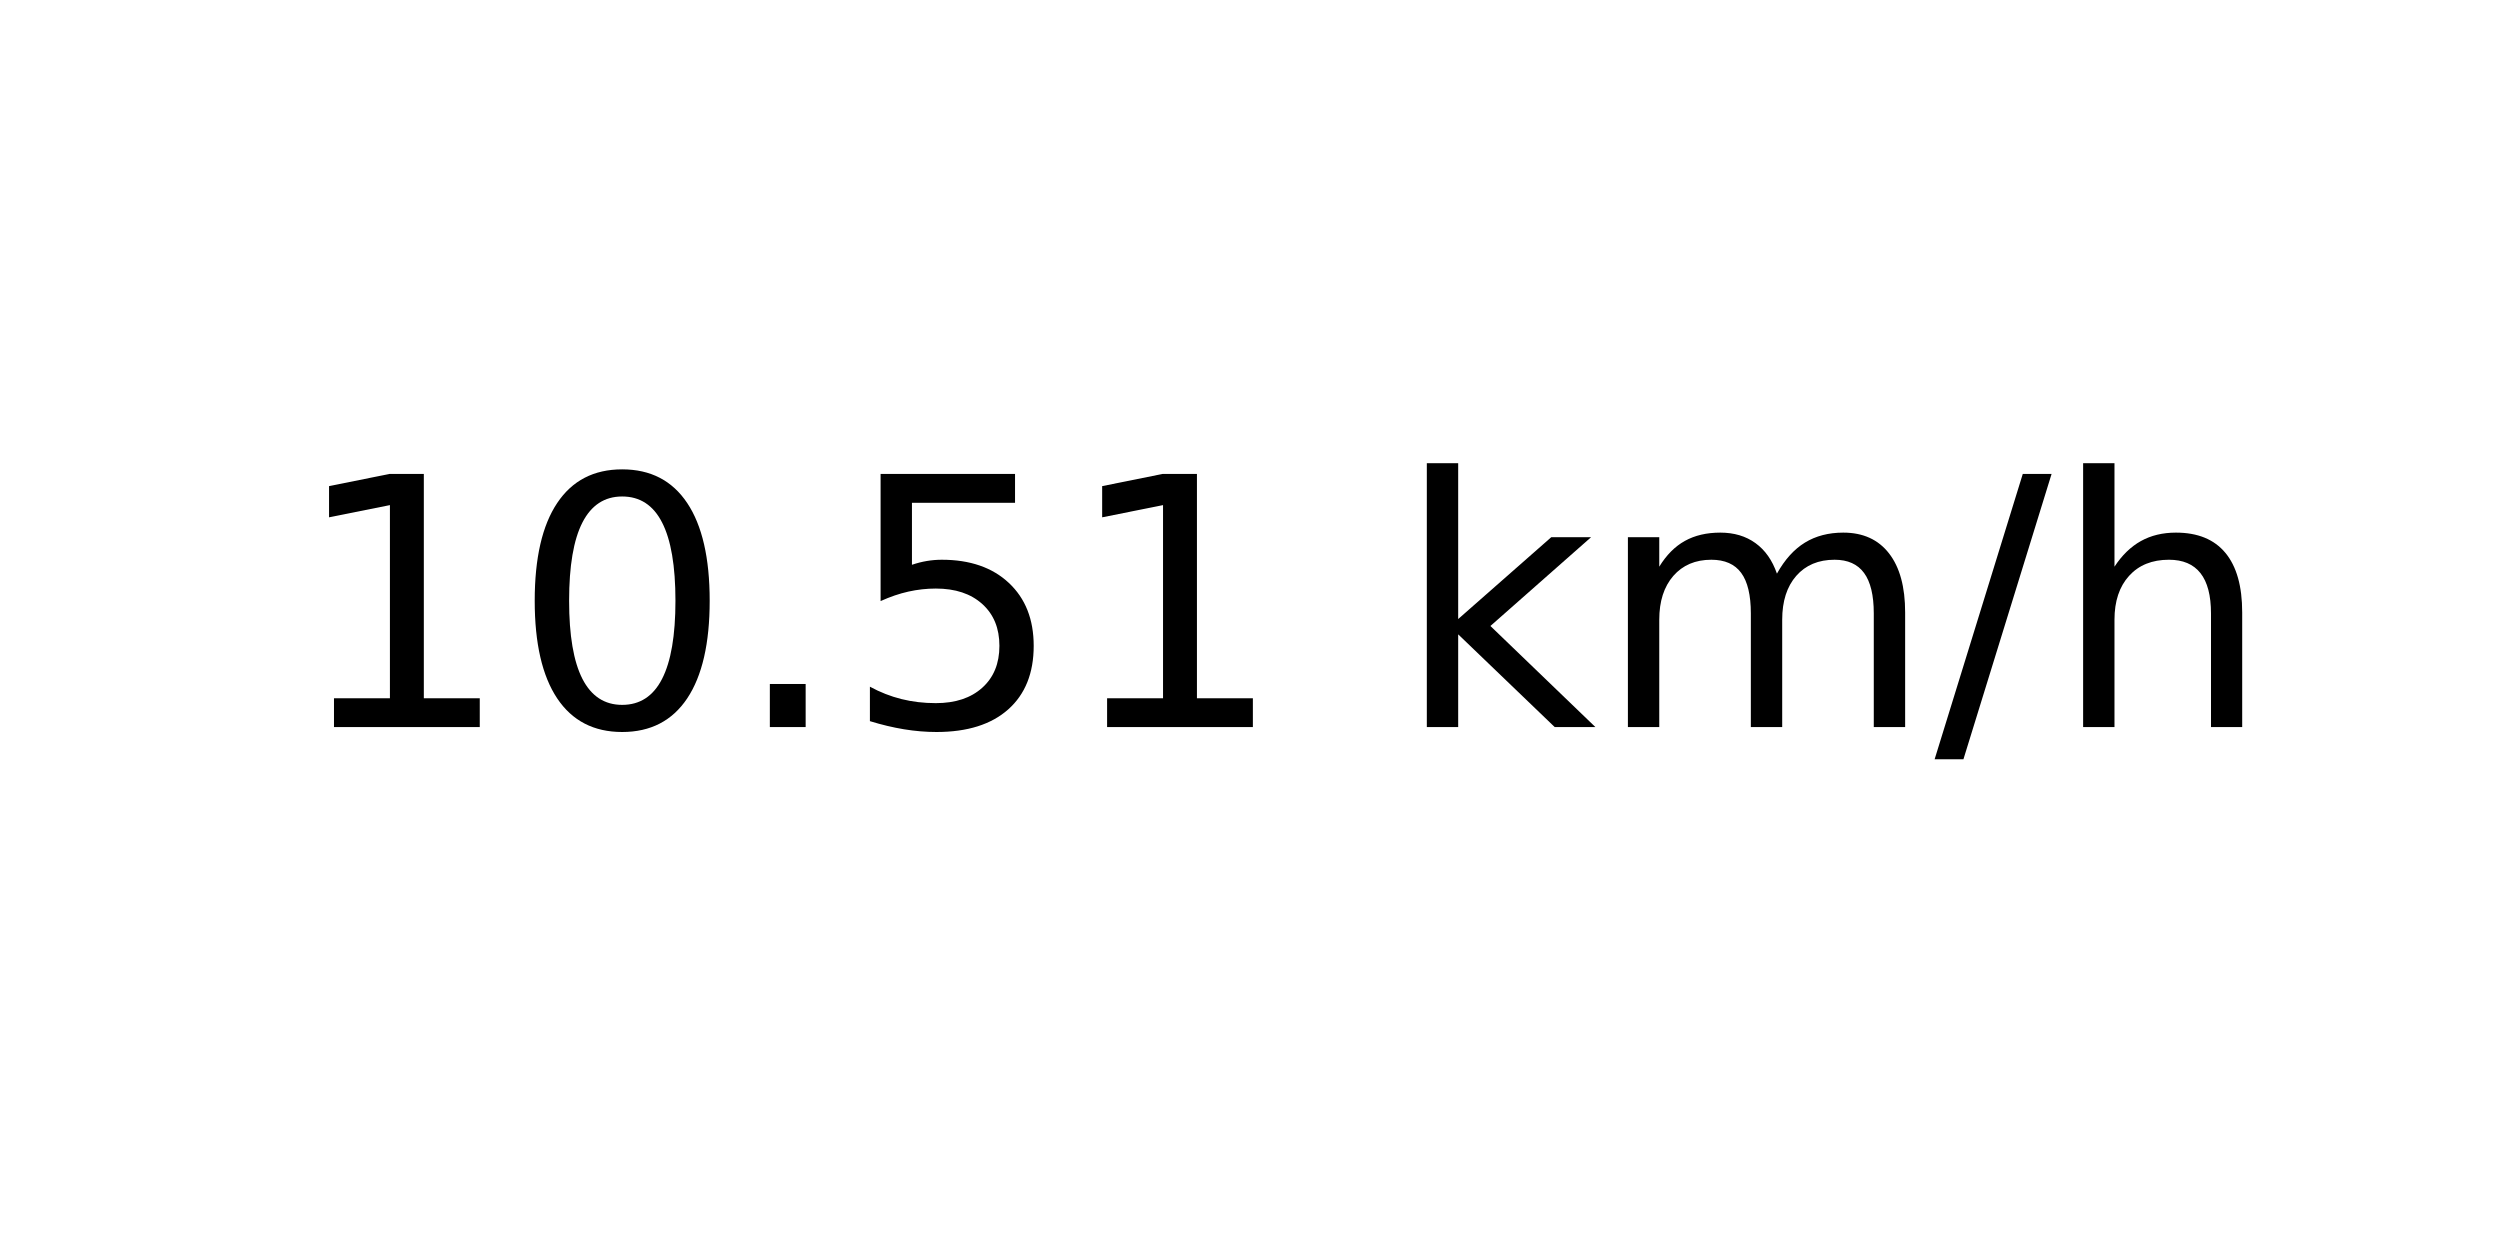
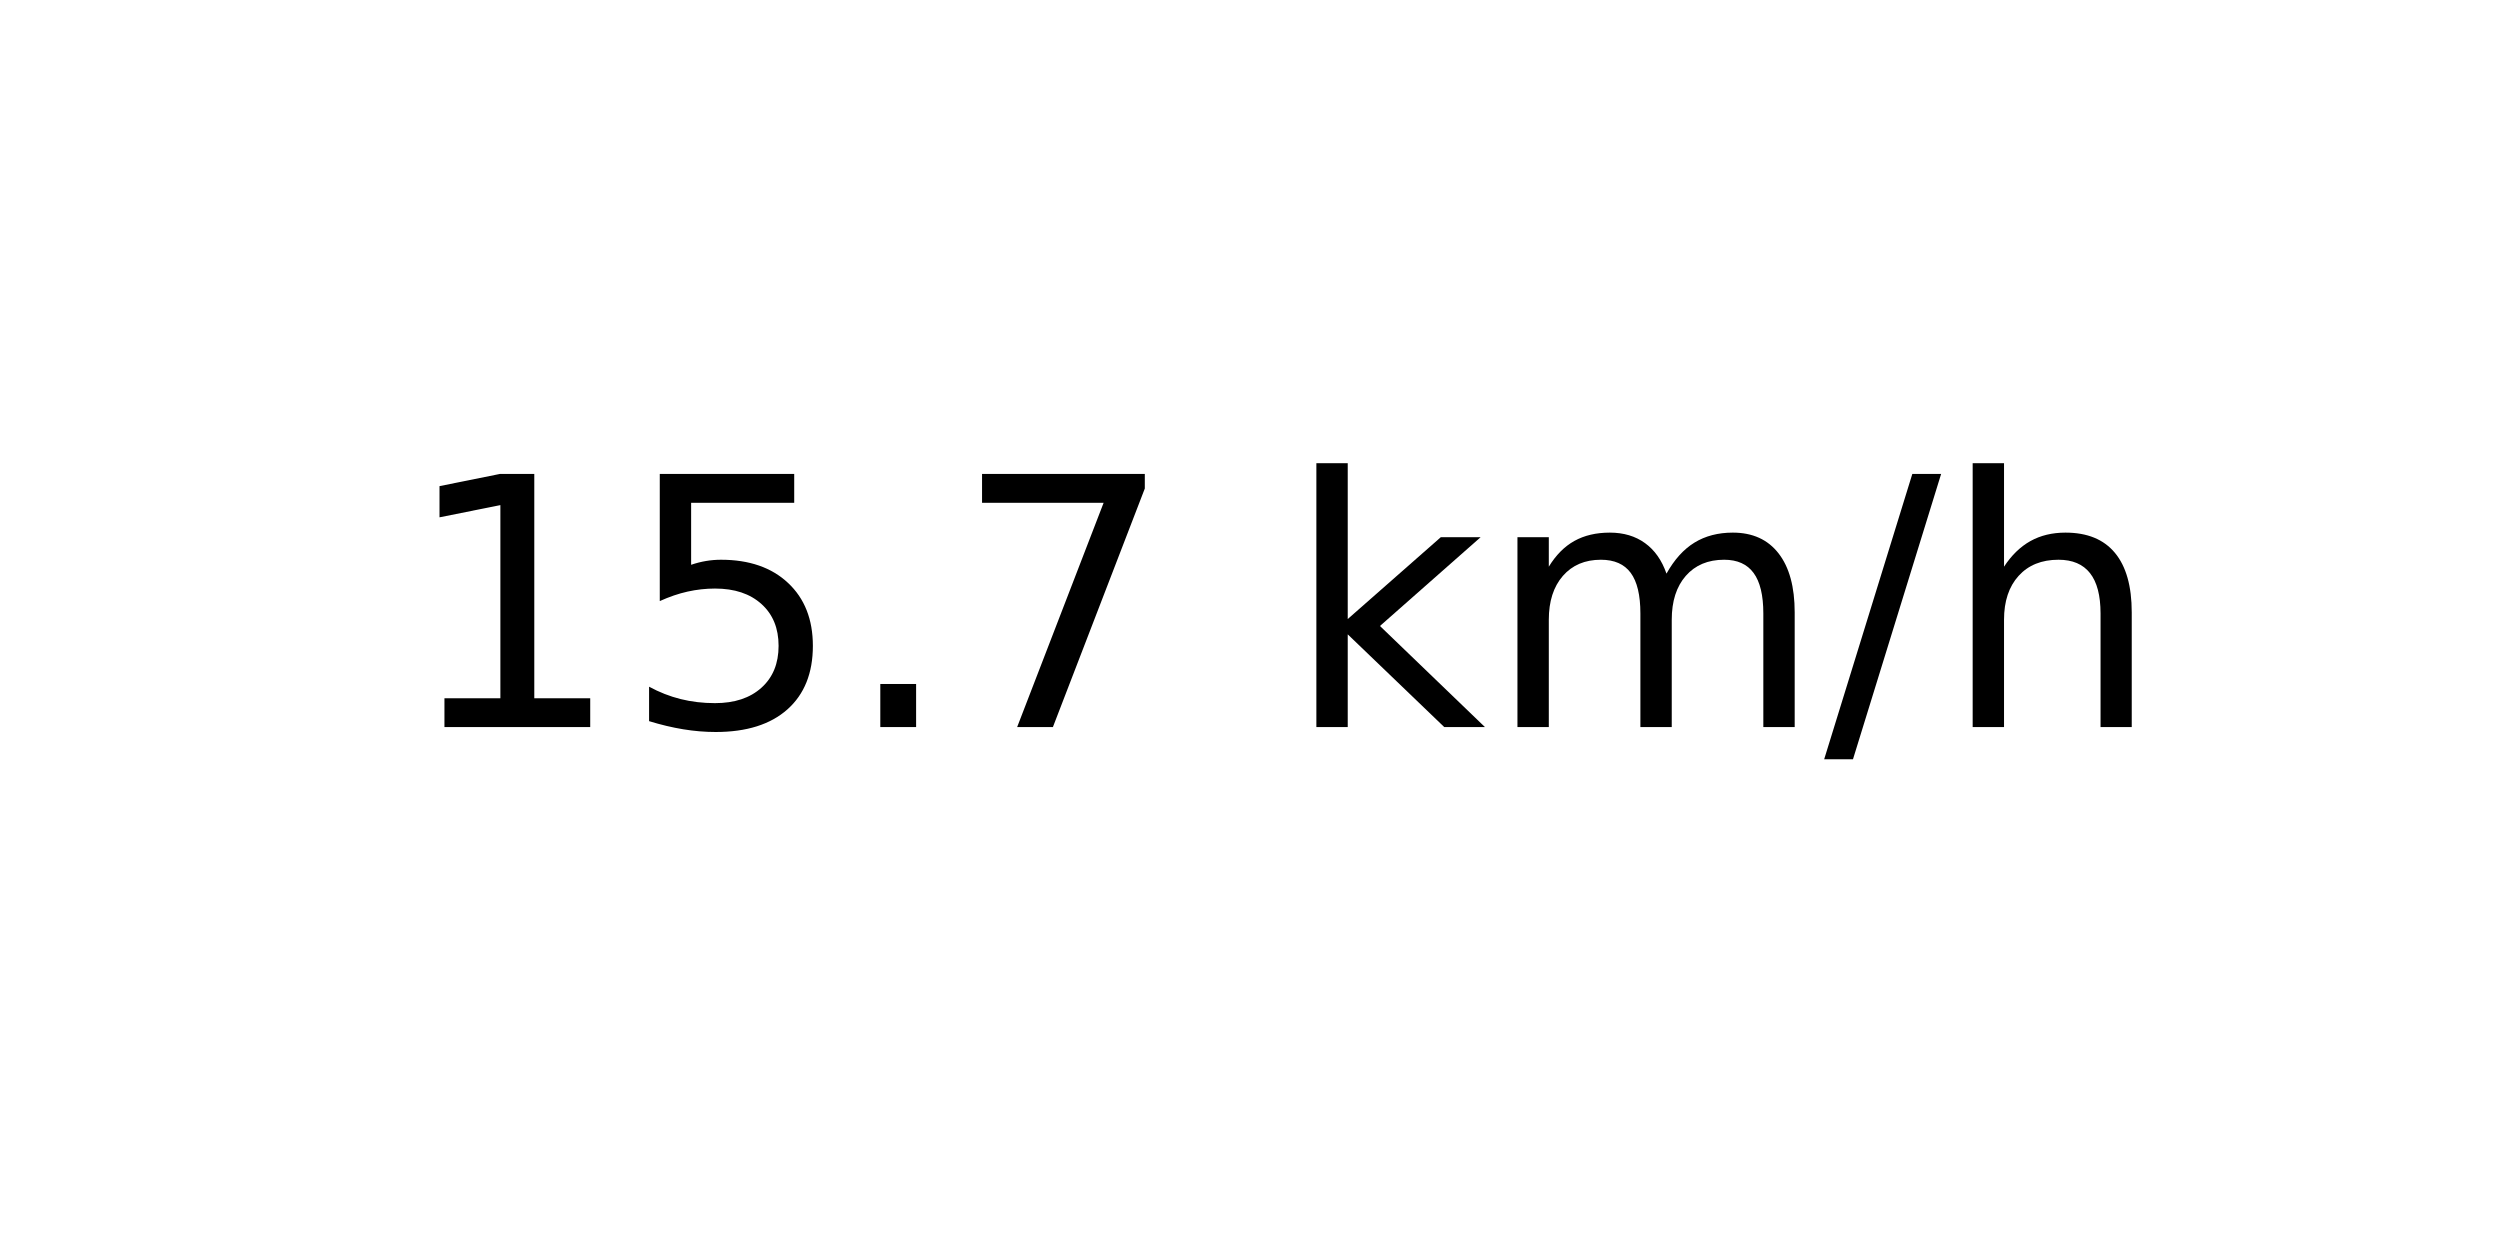
<svg xmlns="http://www.w3.org/2000/svg" xmlns:xlink="http://www.w3.org/1999/xlink" width="72pt" height="36pt" viewBox="0 0 72 36" version="1.1">
  <defs>
    <style type="text/css">*{stroke-linejoin: round; stroke-linecap: butt}</style>
  </defs>
  <g id="figure_1">
    <g id="axes_1">
      <g id="text_1">
-         <g transform="translate(8.378125 20.93937) scale(0.1 -0.1)">
+         <g transform="translate(11.55937 20.93937) scale(0.1 -0.1)">
          <defs>
            <path id="DejaVuSans-31" d="M 794 531  L 1825 531  L 1825 4091  L 703 3866  L 703 4441  L 1819 4666  L 2450 4666  L 2450 531  L 3481 531  L 3481 0  L 794 0  L 794 531  z " transform="scale(0.015625)" />
-             <path id="DejaVuSans-30" d="M 2034 4250  Q 1547 4250 1301 3770  Q 1056 3291 1056 2328  Q 1056 1369 1301 889  Q 1547 409 2034 409  Q 2525 409 2770 889  Q 3016 1369 3016 2328  Q 3016 3291 2770 3770  Q 2525 4250 2034 4250  z M 2034 4750  Q 2819 4750 3233 4129  Q 3647 3509 3647 2328  Q 3647 1150 3233 529  Q 2819 -91 2034 -91  Q 1250 -91 836 529  Q 422 1150 422 2328  Q 422 3509 836 4129  Q 1250 4750 2034 4750  z " transform="scale(0.015625)" />
+             <path id="DejaVuSans-35" d="M 691 4666  L 3169 4666  L 3169 4134  L 1269 4134  L 1269 2991  Q 1406 3038 1543 3061  Q 1681 3084 1819 3084  Q 2600 3084 3056 2656  Q 3513 2228 3513 1497  Q 3513 744 3044 326  Q 2575 -91 1722 -91  Q 1428 -91 1123 -41  Q 819 9 494 109  L 494 744  Q 775 591 1075 516  Q 1375 441 1709 441  Q 2250 441 2565 725  Q 2881 1009 2881 1497  Q 2881 1984 2565 2268  Q 2250 2553 1709 2553  Q 1456 2553 1204 2497  Q 953 2441 691 2322  L 691 4666  z " transform="scale(0.015625)" />
            <path id="DejaVuSans-2e" d="M 684 794  L 1344 794  L 1344 0  L 684 0  L 684 794  z " transform="scale(0.015625)" />
-             <path id="DejaVuSans-35" d="M 691 4666  L 3169 4666  L 3169 4134  L 1269 4134  L 1269 2991  Q 1406 3038 1543 3061  Q 1681 3084 1819 3084  Q 2600 3084 3056 2656  Q 3513 2228 3513 1497  Q 3513 744 3044 326  Q 2575 -91 1722 -91  Q 1428 -91 1123 -41  Q 819 9 494 109  L 494 744  Q 775 591 1075 516  Q 1375 441 1709 441  Q 2250 441 2565 725  Q 2881 1009 2881 1497  Q 2881 1984 2565 2268  Q 2250 2553 1709 2553  Q 1456 2553 1204 2497  Q 953 2441 691 2322  L 691 4666  z " transform="scale(0.015625)" />
+             <path id="DejaVuSans-37" d="M 525 4666  L 3525 4666  L 3525 4397  L 1831 0  L 1172 0  L 2766 4134  L 525 4134  L 525 4666  z " transform="scale(0.015625)" />
            <path id="DejaVuSans-20" transform="scale(0.015625)" />
            <path id="DejaVuSans-6b" d="M 581 4863  L 1159 4863  L 1159 1991  L 2875 3500  L 3609 3500  L 1753 1863  L 3688 0  L 2938 0  L 1159 1709  L 1159 0  L 581 0  L 581 4863  z " transform="scale(0.015625)" />
            <path id="DejaVuSans-6d" d="M 3328 2828  Q 3544 3216 3844 3400  Q 4144 3584 4550 3584  Q 5097 3584 5394 3201  Q 5691 2819 5691 2113  L 5691 0  L 5113 0  L 5113 2094  Q 5113 2597 4934 2840  Q 4756 3084 4391 3084  Q 3944 3084 3684 2787  Q 3425 2491 3425 1978  L 3425 0  L 2847 0  L 2847 2094  Q 2847 2600 2669 2842  Q 2491 3084 2119 3084  Q 1678 3084 1418 2786  Q 1159 2488 1159 1978  L 1159 0  L 581 0  L 581 3500  L 1159 3500  L 1159 2956  Q 1356 3278 1631 3431  Q 1906 3584 2284 3584  Q 2666 3584 2933 3390  Q 3200 3197 3328 2828  z " transform="scale(0.015625)" />
            <path id="DejaVuSans-2f" d="M 1625 4666  L 2156 4666  L 531 -594  L 0 -594  L 1625 4666  z " transform="scale(0.015625)" />
            <path id="DejaVuSans-68" d="M 3513 2113  L 3513 0  L 2938 0  L 2938 2094  Q 2938 2591 2744 2837  Q 2550 3084 2163 3084  Q 1697 3084 1428 2787  Q 1159 2491 1159 1978  L 1159 0  L 581 0  L 581 4863  L 1159 4863  L 1159 2956  Q 1366 3272 1645 3428  Q 1925 3584 2291 3584  Q 2894 3584 3203 3211  Q 3513 2838 3513 2113  z " transform="scale(0.015625)" />
          </defs>
          <use xlink:href="#DejaVuSans-31" />
-           <use xlink:href="#DejaVuSans-30" x="63.623" />
+           <use xlink:href="#DejaVuSans-35" x="63.623" />
          <use xlink:href="#DejaVuSans-2e" x="127.246" />
-           <use xlink:href="#DejaVuSans-35" x="159.033" />
-           <use xlink:href="#DejaVuSans-31" x="222.656" />
-           <use xlink:href="#DejaVuSans-20" x="286.279" />
-           <use xlink:href="#DejaVuSans-6b" x="318.066" />
-           <use xlink:href="#DejaVuSans-6d" x="375.977" />
-           <use xlink:href="#DejaVuSans-2f" x="473.389" />
-           <use xlink:href="#DejaVuSans-68" x="507.08" />
+           <use xlink:href="#DejaVuSans-37" x="159.033" />
+           <use xlink:href="#DejaVuSans-20" x="222.656" />
+           <use xlink:href="#DejaVuSans-6b" x="254.443" />
+           <use xlink:href="#DejaVuSans-6d" x="312.354" />
+           <use xlink:href="#DejaVuSans-2f" x="409.766" />
+           <use xlink:href="#DejaVuSans-68" x="443.457" />
        </g>
      </g>
    </g>
  </g>
</svg>
